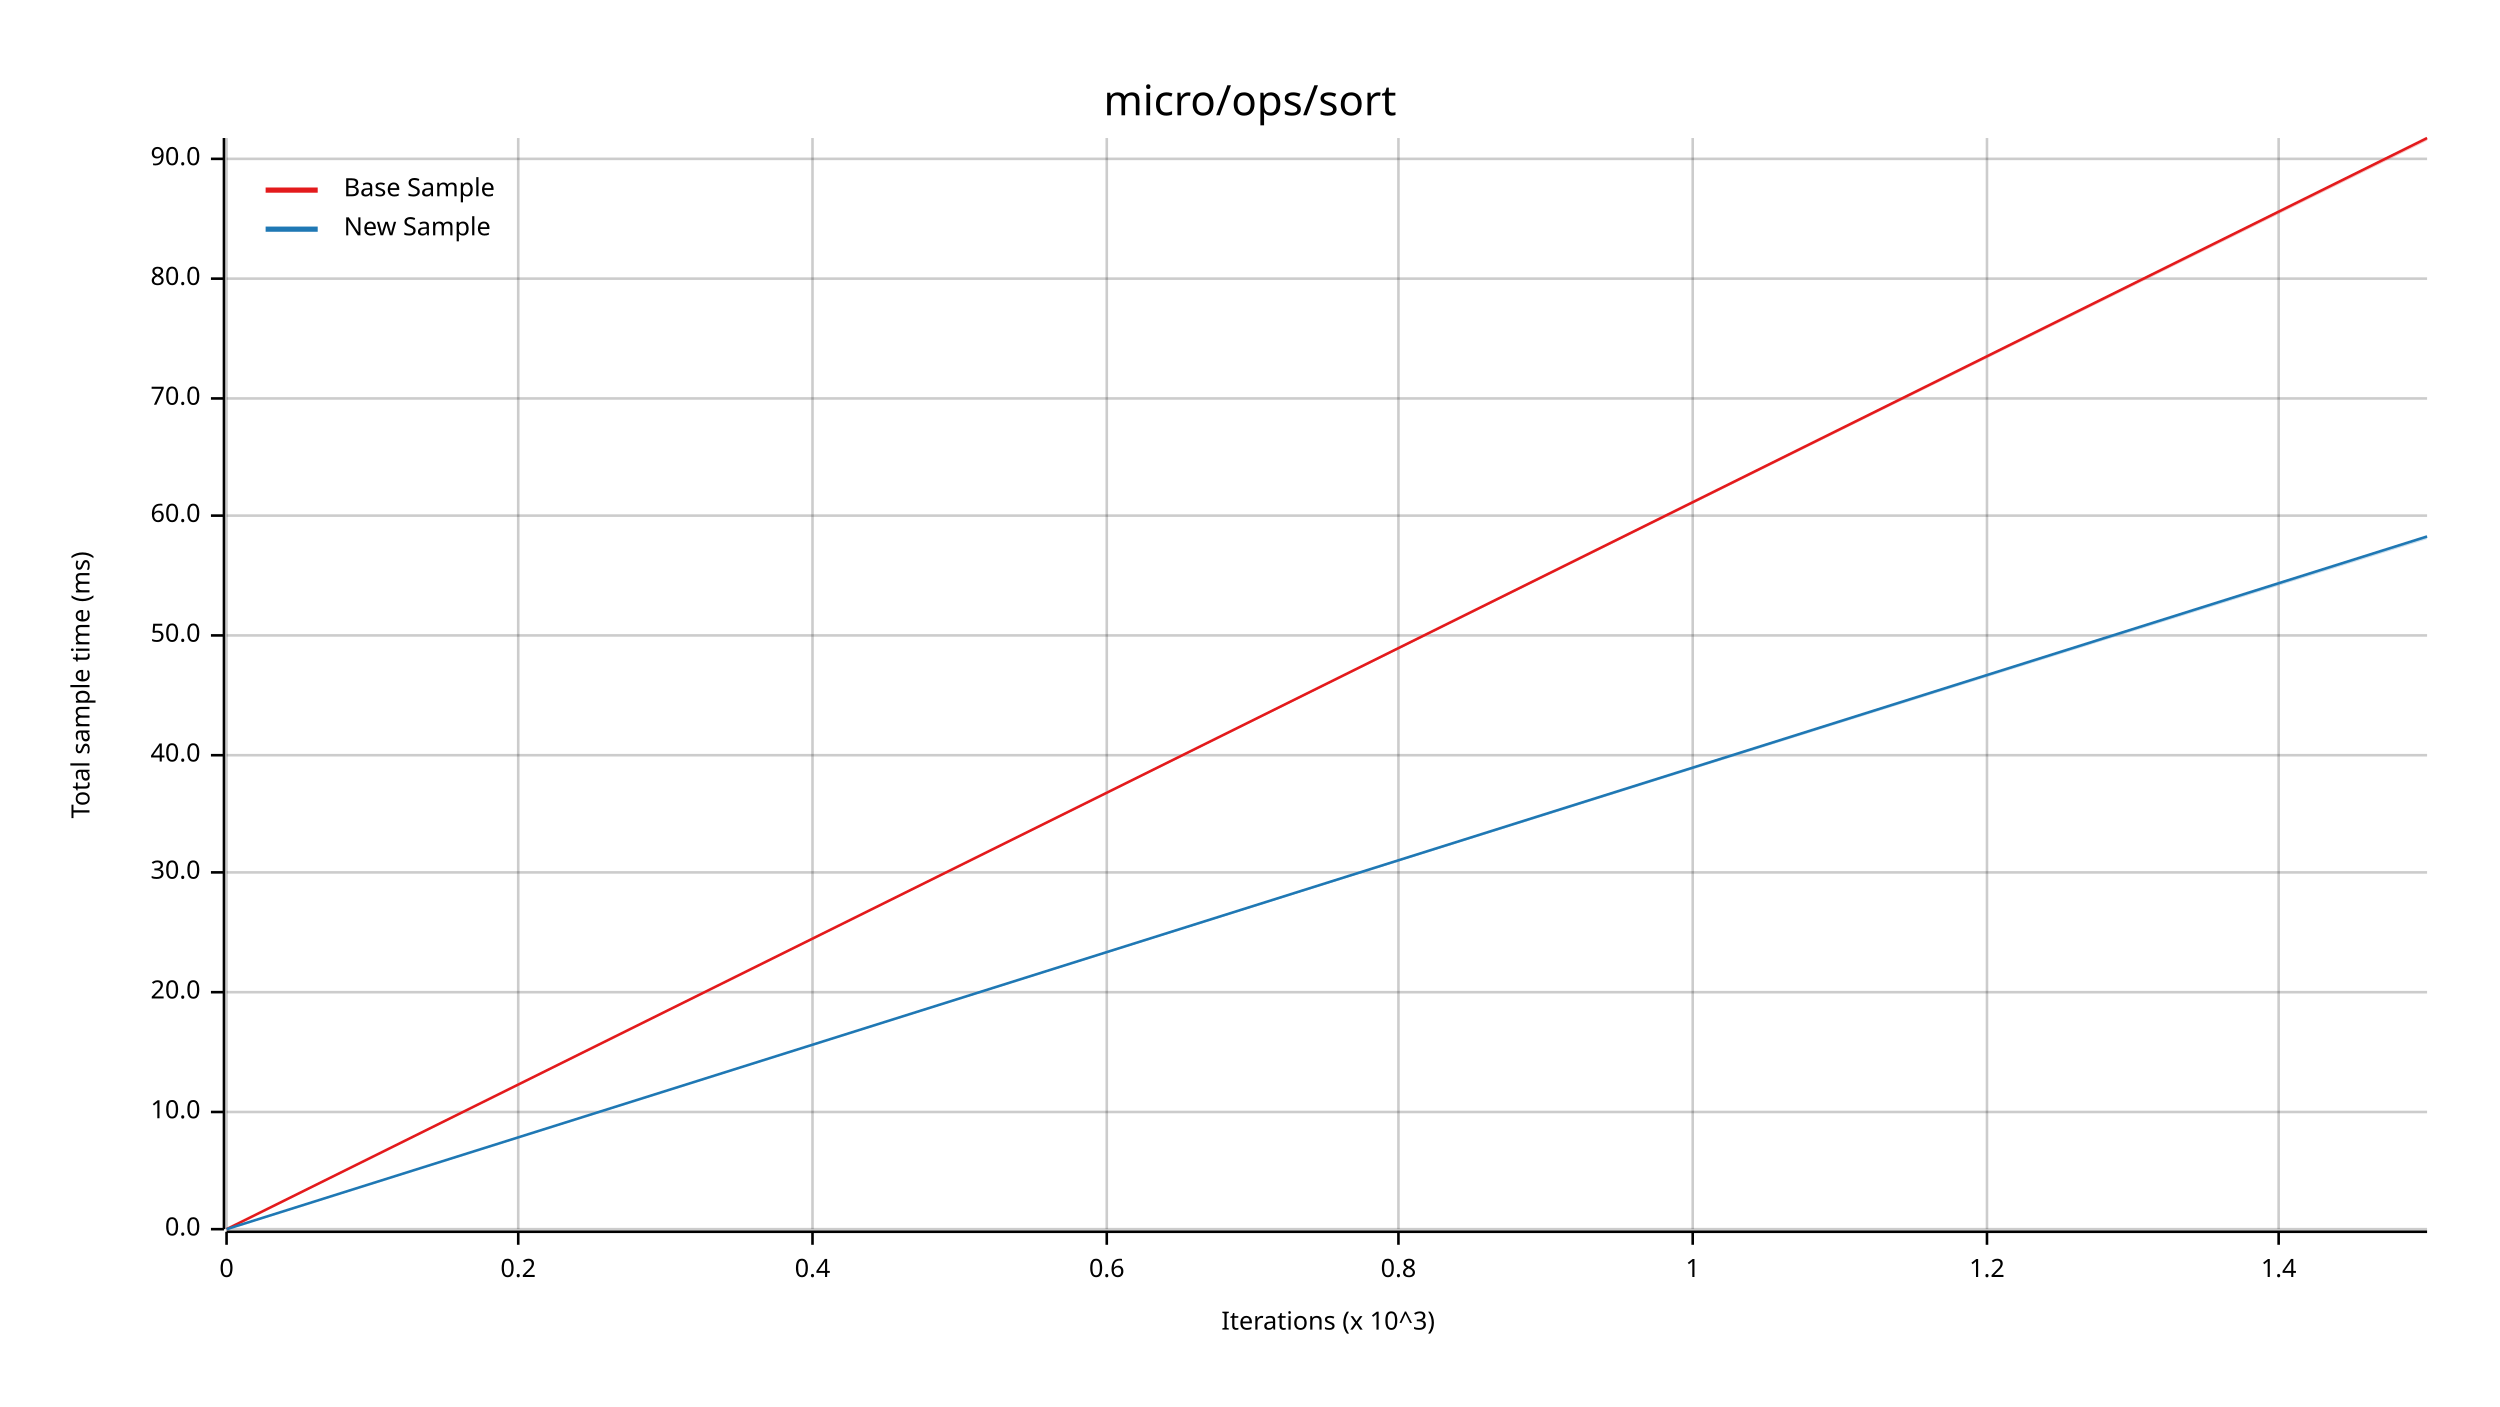
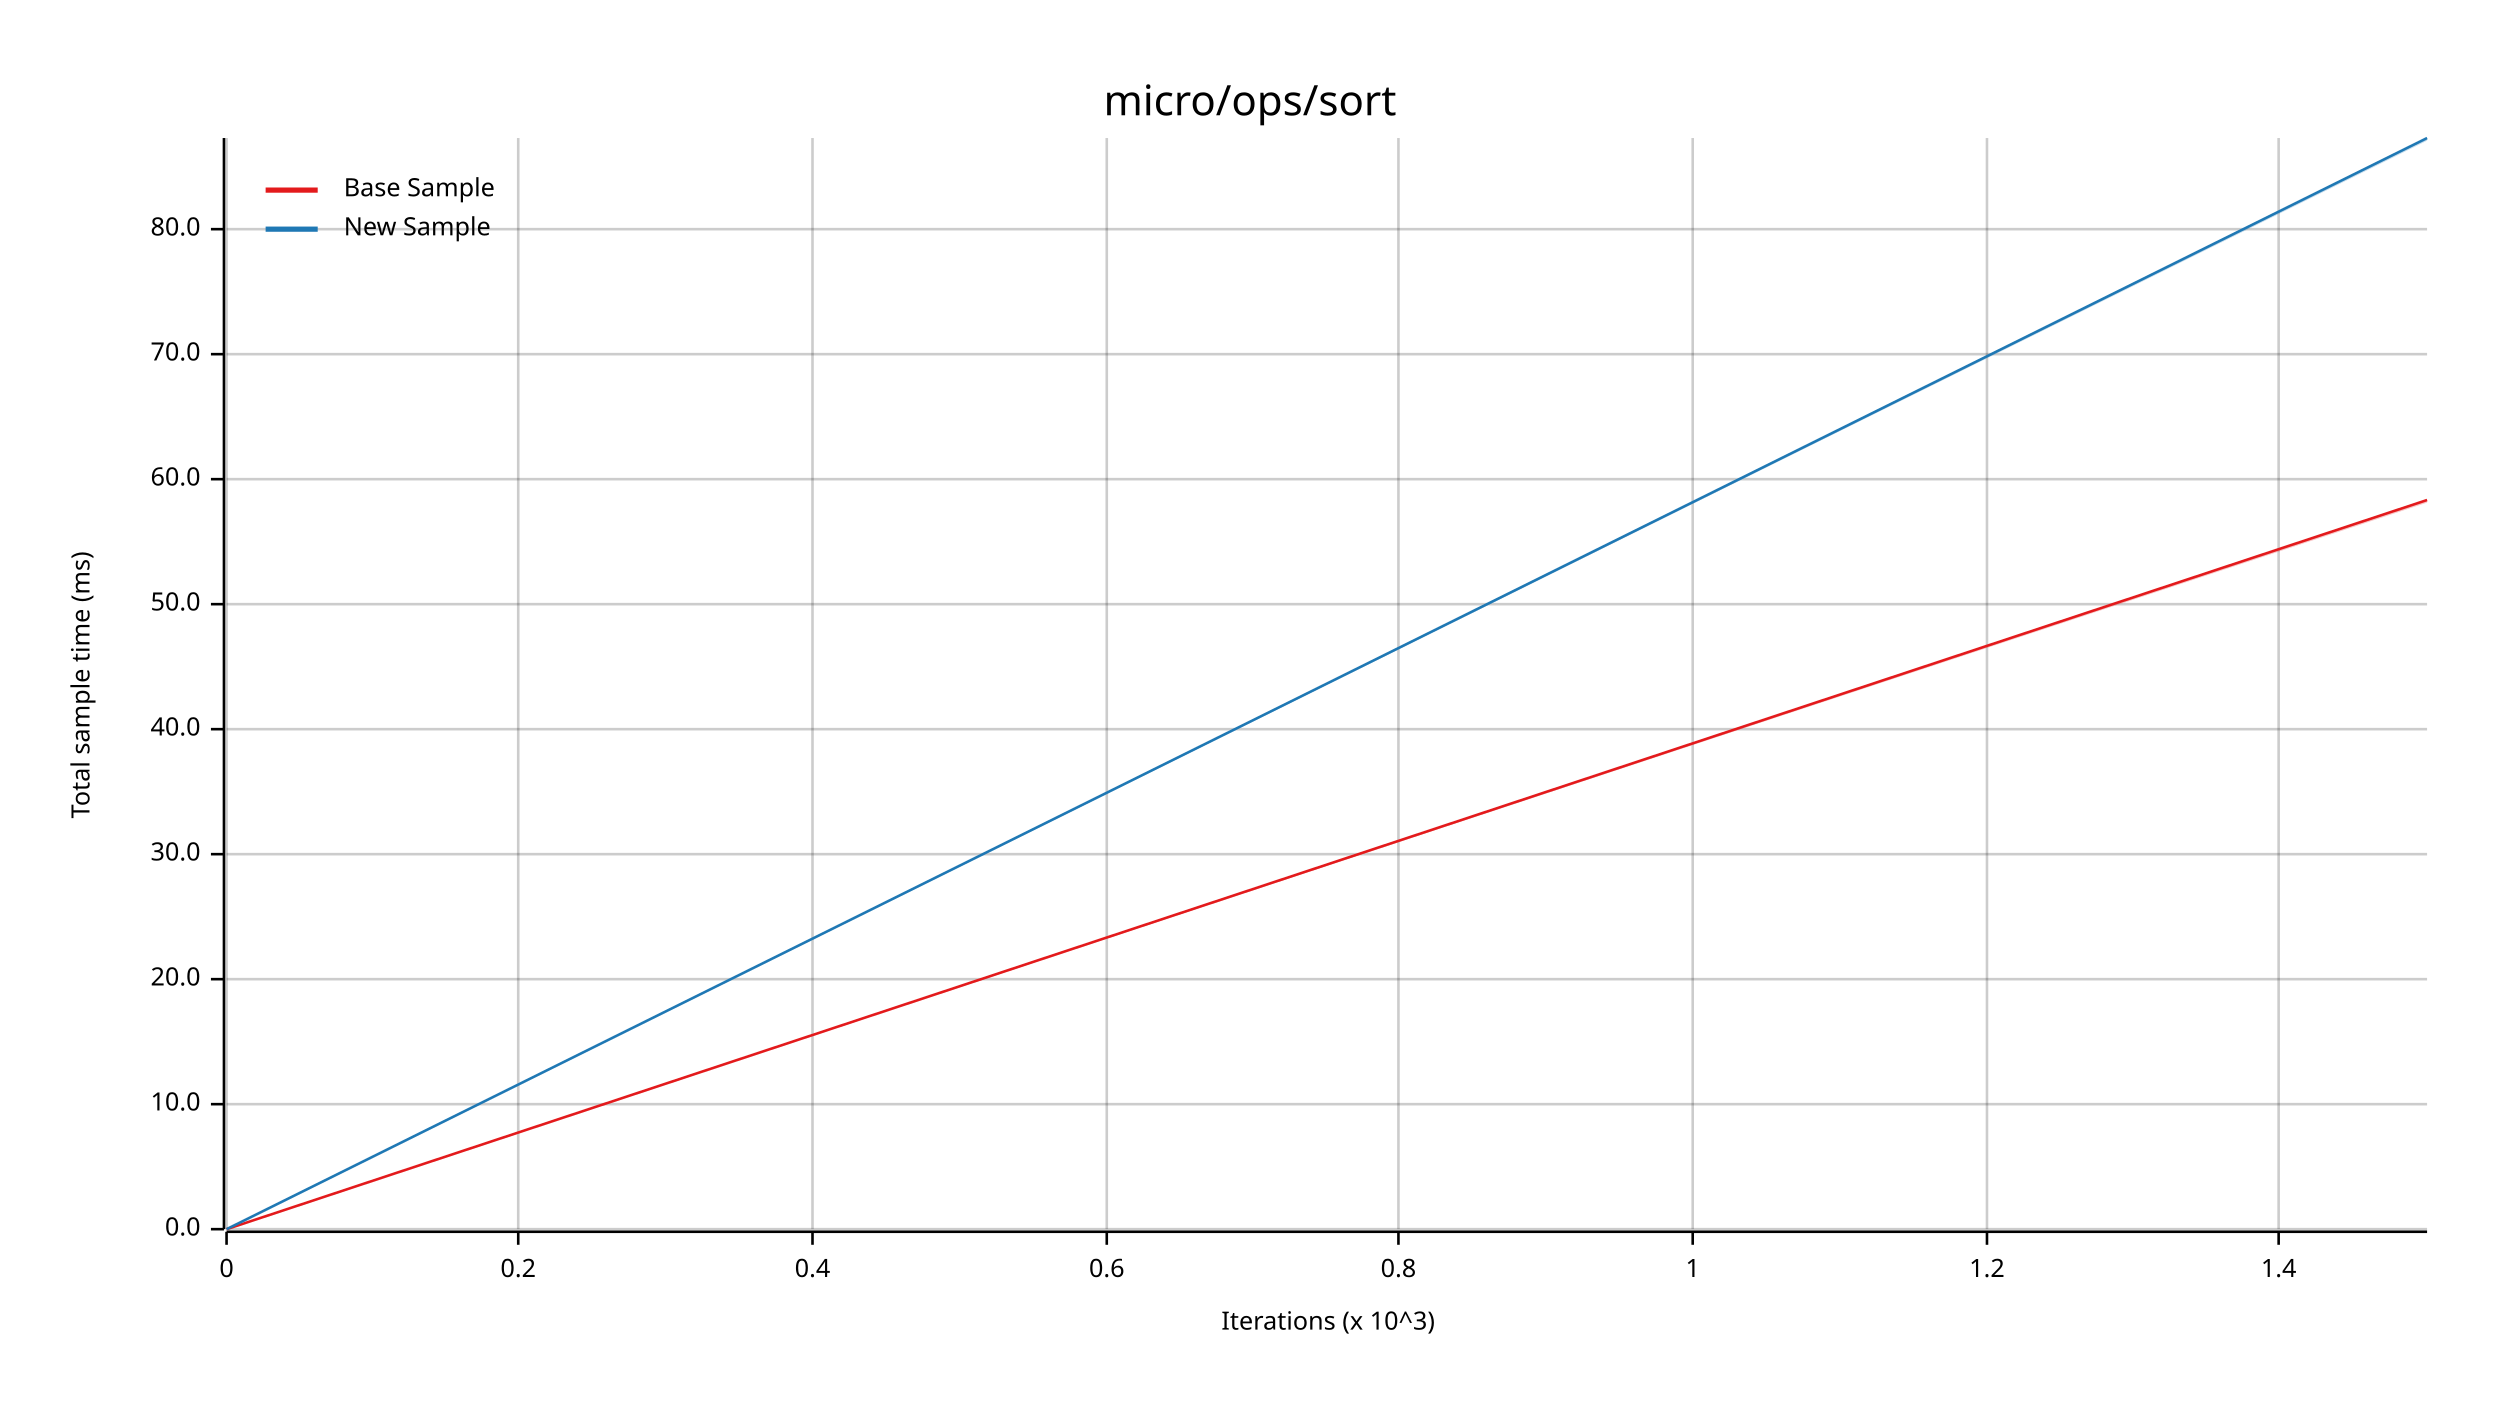
<svg xmlns="http://www.w3.org/2000/svg" width="960" height="540" viewBox="0 0 960 540">
  <text x="480" y="32" dy="0.76em" text-anchor="middle" font-family="sans-serif" font-size="16.129" opacity="1" fill="#000000">
micro/ops/sort
</text>
  <text x="27" y="263" dy="0.76em" text-anchor="middle" font-family="sans-serif" font-size="9.677" opacity="1" fill="#000000" transform="rotate(270, 27, 263)">
Total sample time (ms)
</text>
  <text x="510" y="513" dy="-0.5ex" text-anchor="middle" font-family="sans-serif" font-size="9.677" opacity="1" fill="#000000">
Iterations (x 10^3)
</text>
  <line opacity="0.2" stroke="#000000" stroke-width="1" x1="87" y1="472" x2="87" y2="53" />
  <line opacity="0.2" stroke="#000000" stroke-width="1" x1="199" y1="472" x2="199" y2="53" />
  <line opacity="0.2" stroke="#000000" stroke-width="1" x1="312" y1="472" x2="312" y2="53" />
  <line opacity="0.2" stroke="#000000" stroke-width="1" x1="425" y1="472" x2="425" y2="53" />
  <line opacity="0.2" stroke="#000000" stroke-width="1" x1="537" y1="472" x2="537" y2="53" />
  <line opacity="0.2" stroke="#000000" stroke-width="1" x1="650" y1="472" x2="650" y2="53" />
  <line opacity="0.2" stroke="#000000" stroke-width="1" x1="763" y1="472" x2="763" y2="53" />
  <line opacity="0.2" stroke="#000000" stroke-width="1" x1="875" y1="472" x2="875" y2="53" />
  <line opacity="0.2" stroke="#000000" stroke-width="1" x1="87" y1="472" x2="932" y2="472" />
-   <line opacity="0.2" stroke="#000000" stroke-width="1" x1="87" y1="427" x2="932" y2="427" />
-   <line opacity="0.2" stroke="#000000" stroke-width="1" x1="87" y1="381" x2="932" y2="381" />
-   <line opacity="0.2" stroke="#000000" stroke-width="1" x1="87" y1="335" x2="932" y2="335" />
-   <line opacity="0.2" stroke="#000000" stroke-width="1" x1="87" y1="290" x2="932" y2="290" />
-   <line opacity="0.2" stroke="#000000" stroke-width="1" x1="87" y1="244" x2="932" y2="244" />
-   <line opacity="0.2" stroke="#000000" stroke-width="1" x1="87" y1="198" x2="932" y2="198" />
-   <line opacity="0.2" stroke="#000000" stroke-width="1" x1="87" y1="153" x2="932" y2="153" />
-   <line opacity="0.2" stroke="#000000" stroke-width="1" x1="87" y1="107" x2="932" y2="107" />
-   <line opacity="0.2" stroke="#000000" stroke-width="1" x1="87" y1="61" x2="932" y2="61" />
+   <line opacity="0.2" stroke="#000000" stroke-width="1" x1="87" y1="424" x2="932" y2="424" />
+   <line opacity="0.2" stroke="#000000" stroke-width="1" x1="87" y1="376" x2="932" y2="376" />
+   <line opacity="0.2" stroke="#000000" stroke-width="1" x1="87" y1="328" x2="932" y2="328" />
+   <line opacity="0.2" stroke="#000000" stroke-width="1" x1="87" y1="280" x2="932" y2="280" />
+   <line opacity="0.2" stroke="#000000" stroke-width="1" x1="87" y1="232" x2="932" y2="232" />
+   <line opacity="0.2" stroke="#000000" stroke-width="1" x1="87" y1="184" x2="932" y2="184" />
+   <line opacity="0.2" stroke="#000000" stroke-width="1" x1="87" y1="136" x2="932" y2="136" />
+   <line opacity="0.2" stroke="#000000" stroke-width="1" x1="87" y1="88" x2="932" y2="88" />
  <polyline fill="none" opacity="1" stroke="#000000" stroke-width="1" points="86,53 86,472 " />
  <text x="77" y="472" dy="0.5ex" text-anchor="end" font-family="sans-serif" font-size="9.677" opacity="1" fill="#000000">
0.0
</text>
  <polyline fill="none" opacity="1" stroke="#000000" stroke-width="1" points="81,472 86,472 " />
-   <text x="77" y="427" dy="0.5ex" text-anchor="end" font-family="sans-serif" font-size="9.677" opacity="1" fill="#000000">
+   <text x="77" y="424" dy="0.5ex" text-anchor="end" font-family="sans-serif" font-size="9.677" opacity="1" fill="#000000">
10.0
</text>
-   <polyline fill="none" opacity="1" stroke="#000000" stroke-width="1" points="81,427 86,427 " />
-   <text x="77" y="381" dy="0.5ex" text-anchor="end" font-family="sans-serif" font-size="9.677" opacity="1" fill="#000000">
+   <polyline fill="none" opacity="1" stroke="#000000" stroke-width="1" points="81,424 86,424 " />
+   <text x="77" y="376" dy="0.5ex" text-anchor="end" font-family="sans-serif" font-size="9.677" opacity="1" fill="#000000">
20.0
</text>
-   <polyline fill="none" opacity="1" stroke="#000000" stroke-width="1" points="81,381 86,381 " />
-   <text x="77" y="335" dy="0.5ex" text-anchor="end" font-family="sans-serif" font-size="9.677" opacity="1" fill="#000000">
+   <polyline fill="none" opacity="1" stroke="#000000" stroke-width="1" points="81,376 86,376 " />
+   <text x="77" y="328" dy="0.5ex" text-anchor="end" font-family="sans-serif" font-size="9.677" opacity="1" fill="#000000">
30.0
</text>
-   <polyline fill="none" opacity="1" stroke="#000000" stroke-width="1" points="81,335 86,335 " />
-   <text x="77" y="290" dy="0.5ex" text-anchor="end" font-family="sans-serif" font-size="9.677" opacity="1" fill="#000000">
+   <polyline fill="none" opacity="1" stroke="#000000" stroke-width="1" points="81,328 86,328 " />
+   <text x="77" y="280" dy="0.5ex" text-anchor="end" font-family="sans-serif" font-size="9.677" opacity="1" fill="#000000">
40.0
</text>
-   <polyline fill="none" opacity="1" stroke="#000000" stroke-width="1" points="81,290 86,290 " />
-   <text x="77" y="244" dy="0.5ex" text-anchor="end" font-family="sans-serif" font-size="9.677" opacity="1" fill="#000000">
+   <polyline fill="none" opacity="1" stroke="#000000" stroke-width="1" points="81,280 86,280 " />
+   <text x="77" y="232" dy="0.5ex" text-anchor="end" font-family="sans-serif" font-size="9.677" opacity="1" fill="#000000">
50.0
</text>
-   <polyline fill="none" opacity="1" stroke="#000000" stroke-width="1" points="81,244 86,244 " />
-   <text x="77" y="198" dy="0.5ex" text-anchor="end" font-family="sans-serif" font-size="9.677" opacity="1" fill="#000000">
+   <polyline fill="none" opacity="1" stroke="#000000" stroke-width="1" points="81,232 86,232 " />
+   <text x="77" y="184" dy="0.5ex" text-anchor="end" font-family="sans-serif" font-size="9.677" opacity="1" fill="#000000">
60.0
</text>
-   <polyline fill="none" opacity="1" stroke="#000000" stroke-width="1" points="81,198 86,198 " />
-   <text x="77" y="153" dy="0.5ex" text-anchor="end" font-family="sans-serif" font-size="9.677" opacity="1" fill="#000000">
+   <polyline fill="none" opacity="1" stroke="#000000" stroke-width="1" points="81,184 86,184 " />
+   <text x="77" y="136" dy="0.5ex" text-anchor="end" font-family="sans-serif" font-size="9.677" opacity="1" fill="#000000">
70.0
</text>
-   <polyline fill="none" opacity="1" stroke="#000000" stroke-width="1" points="81,153 86,153 " />
-   <text x="77" y="107" dy="0.5ex" text-anchor="end" font-family="sans-serif" font-size="9.677" opacity="1" fill="#000000">
+   <polyline fill="none" opacity="1" stroke="#000000" stroke-width="1" points="81,136 86,136 " />
+   <text x="77" y="88" dy="0.5ex" text-anchor="end" font-family="sans-serif" font-size="9.677" opacity="1" fill="#000000">
80.0
</text>
-   <polyline fill="none" opacity="1" stroke="#000000" stroke-width="1" points="81,107 86,107 " />
-   <text x="77" y="61" dy="0.5ex" text-anchor="end" font-family="sans-serif" font-size="9.677" opacity="1" fill="#000000">
- 90.0
- </text>
-   <polyline fill="none" opacity="1" stroke="#000000" stroke-width="1" points="81,61 86,61 " />
+   <polyline fill="none" opacity="1" stroke="#000000" stroke-width="1" points="81,88 86,88 " />
  <polyline fill="none" opacity="1" stroke="#000000" stroke-width="1" points="87,473 932,473 " />
  <text x="87" y="483" dy="0.76em" text-anchor="middle" font-family="sans-serif" font-size="9.677" opacity="1" fill="#000000">
0
</text>
  <polyline fill="none" opacity="1" stroke="#000000" stroke-width="1" points="87,473 87,478 " />
  <text x="199" y="483" dy="0.76em" text-anchor="middle" font-family="sans-serif" font-size="9.677" opacity="1" fill="#000000">
0.2
</text>
  <polyline fill="none" opacity="1" stroke="#000000" stroke-width="1" points="199,473 199,478 " />
  <text x="312" y="483" dy="0.76em" text-anchor="middle" font-family="sans-serif" font-size="9.677" opacity="1" fill="#000000">
0.4
</text>
  <polyline fill="none" opacity="1" stroke="#000000" stroke-width="1" points="312,473 312,478 " />
  <text x="425" y="483" dy="0.76em" text-anchor="middle" font-family="sans-serif" font-size="9.677" opacity="1" fill="#000000">
0.6
</text>
  <polyline fill="none" opacity="1" stroke="#000000" stroke-width="1" points="425,473 425,478 " />
  <text x="537" y="483" dy="0.76em" text-anchor="middle" font-family="sans-serif" font-size="9.677" opacity="1" fill="#000000">
0.8
</text>
  <polyline fill="none" opacity="1" stroke="#000000" stroke-width="1" points="537,473 537,478 " />
  <text x="650" y="483" dy="0.76em" text-anchor="middle" font-family="sans-serif" font-size="9.677" opacity="1" fill="#000000">
1
</text>
  <polyline fill="none" opacity="1" stroke="#000000" stroke-width="1" points="650,473 650,478 " />
  <text x="763" y="483" dy="0.76em" text-anchor="middle" font-family="sans-serif" font-size="9.677" opacity="1" fill="#000000">
1.2
</text>
  <polyline fill="none" opacity="1" stroke="#000000" stroke-width="1" points="763,473 763,478 " />
  <text x="875" y="483" dy="0.76em" text-anchor="middle" font-family="sans-serif" font-size="9.677" opacity="1" fill="#000000">
1.4
</text>
  <polyline fill="none" opacity="1" stroke="#000000" stroke-width="1" points="875,473 875,478 " />
-   <polyline fill="none" opacity="1" stroke="#E31A1C" stroke-width="1" points="87,472 932,53 " />
-   <polygon opacity="0.25" fill="#E31A1C" points="87,472 932,54 932,53 " />
-   <polyline fill="none" opacity="1" stroke="#1F78B4" stroke-width="1" points="87,472 932,206 " />
-   <polygon opacity="0.25" fill="#1F78B4" points="87,472 932,207 932,206 " />
+   <polyline fill="none" opacity="1" stroke="#E31A1C" stroke-width="1" points="87,472 932,192 " />
+   <polygon opacity="0.25" fill="#E31A1C" points="87,472 932,193 932,192 " />
+   <polyline fill="none" opacity="1" stroke="#1F78B4" stroke-width="1" points="87,472 932,53 " />
+   <polygon opacity="0.25" fill="#1F78B4" points="87,472 932,54 932,53 " />
  <text x="132" y="68" dy="0.76em" text-anchor="start" font-family="sans-serif" font-size="9.677" opacity="1" fill="#000000">
Base Sample
</text>
  <text x="132" y="83" dy="0.76em" text-anchor="start" font-family="sans-serif" font-size="9.677" opacity="1" fill="#000000">
New Sample
</text>
  <polyline fill="none" opacity="1" stroke="#E31A1C" stroke-width="2" points="102,73 122,73 " />
  <polyline fill="none" opacity="1" stroke="#1F78B4" stroke-width="2" points="102,88 122,88 " />
</svg>
